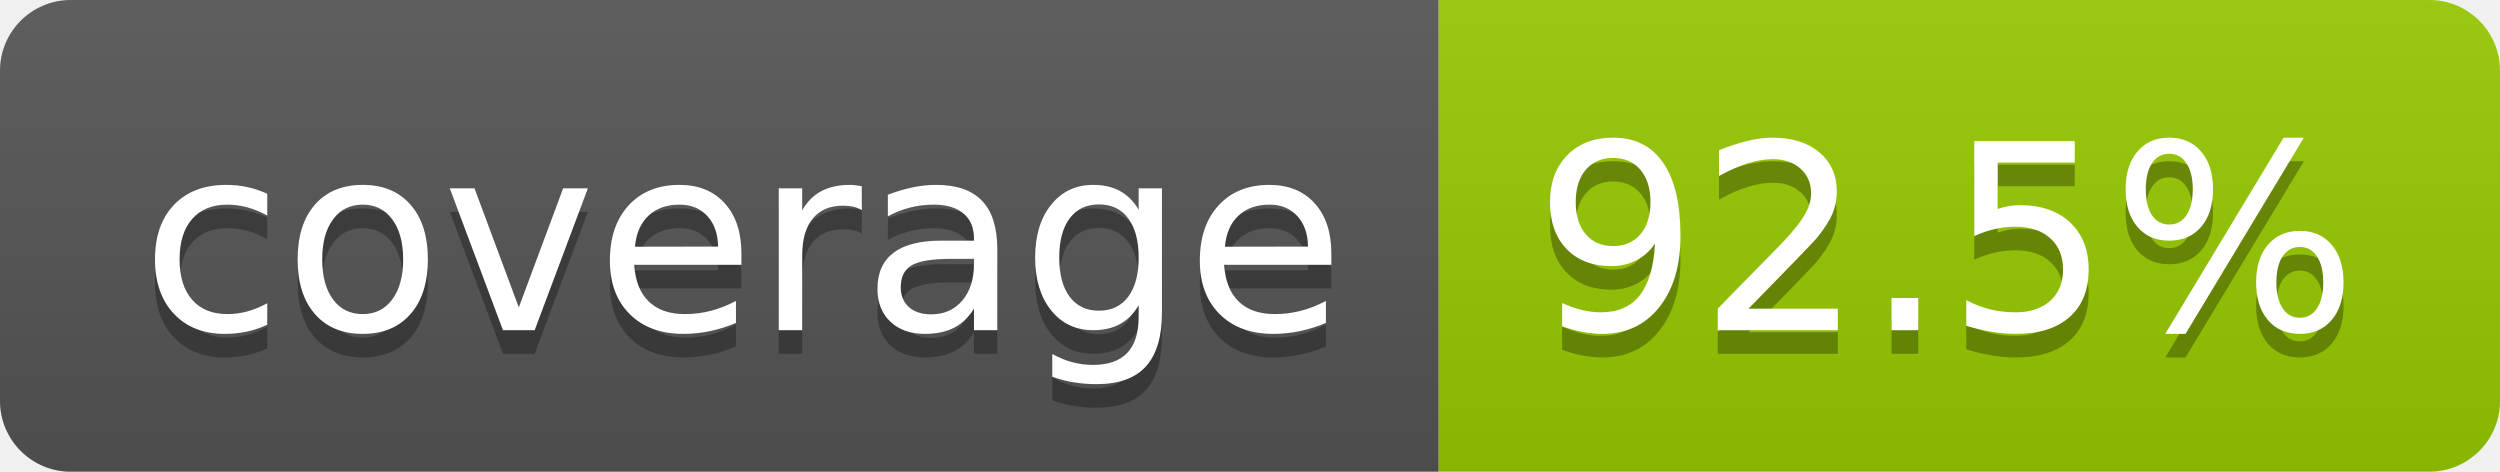
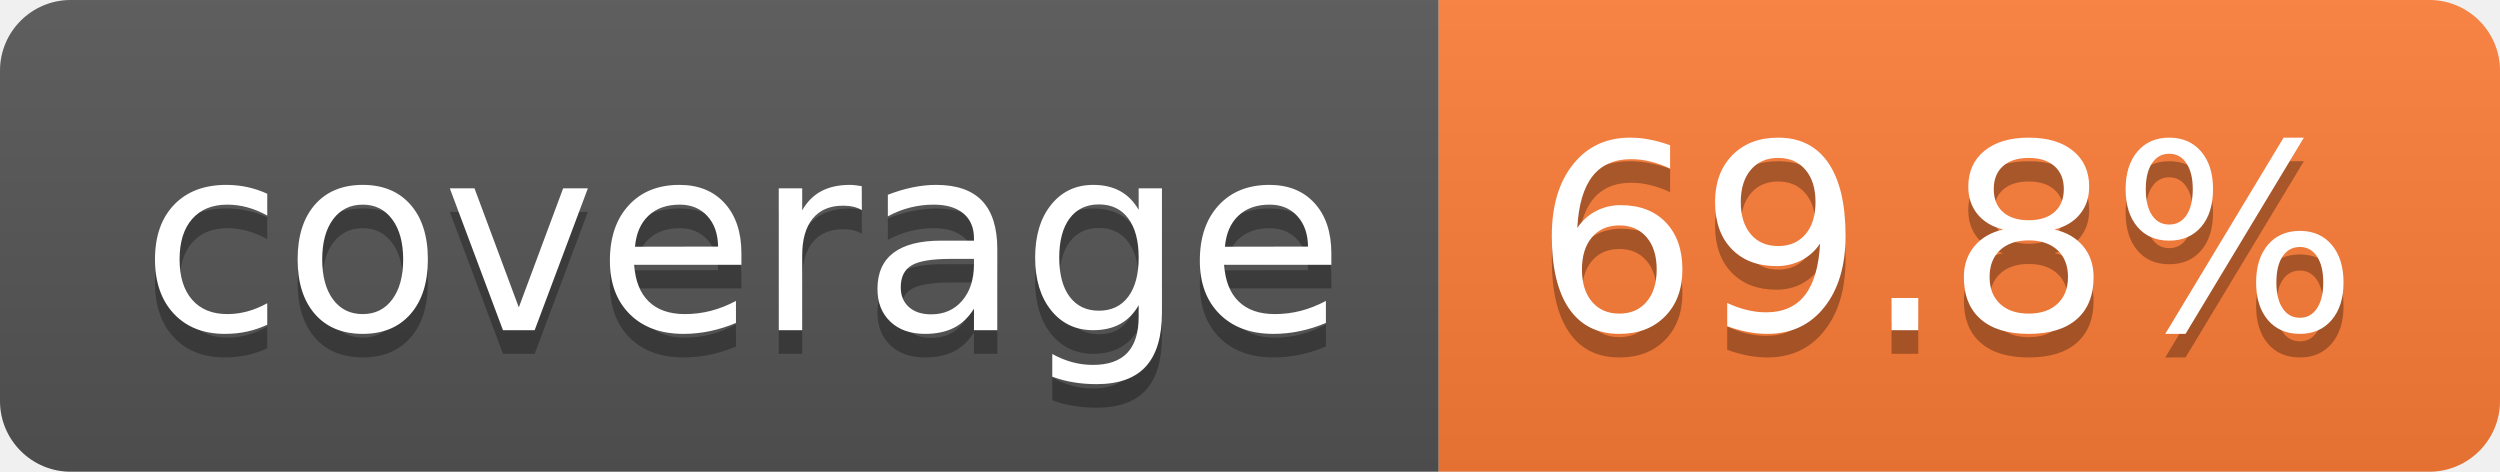
- <svg xmlns="http://www.w3.org/2000/svg" width="106" height="20" role="img" aria-label="coverage: 92.5%">
+ <svg xmlns="http://www.w3.org/2000/svg" width="106" height="20" role="img" aria-label="coverage: 69.8%">
  <linearGradient id="s" x2="0" y2="100%">
    <stop offset="0" stop-color="#bbb" stop-opacity=".1" />
    <stop offset="1" stop-opacity=".1" />
  </linearGradient>
  <clipPath id="r">
    <rect width="106" height="20" rx="3" fill="#fff" />
  </clipPath>
  <g clip-path="url(#r)">
    <rect width="61" height="20" fill="#555" />
-     <rect x="61" width="45" height="20" fill="#97ca00" />
+     <rect x="61" width="45" height="20" fill="#fe7d37" />
    <rect width="106" height="20" fill="url(#s)" />
  </g>
  <g fill="#fff" text-anchor="middle" font-family="Verdana,Geneva,DejaVu Sans,sans-serif" text-rendering="geometricPrecision" font-size="110">
    <text aria-hidden="true" x="315" y="150" fill="#010101" fill-opacity=".3" transform="scale(.1)" textLength="510">coverage</text>
    <text x="315" y="140" transform="scale(.1)" fill="#fff" textLength="510">coverage</text>
-     <text aria-hidden="true" x="825" y="150" fill="#010101" fill-opacity=".3" transform="scale(.1)" textLength="350">92.5%</text>
-     <text x="825" y="140" transform="scale(.1)" fill="#fff" textLength="350">92.5%</text>
+     <text aria-hidden="true" x="825" y="150" fill="#010101" fill-opacity=".3" transform="scale(.1)" textLength="350">69.8%</text>
+     <text x="825" y="140" transform="scale(.1)" fill="#fff" textLength="350">69.8%</text>
  </g>
</svg>
